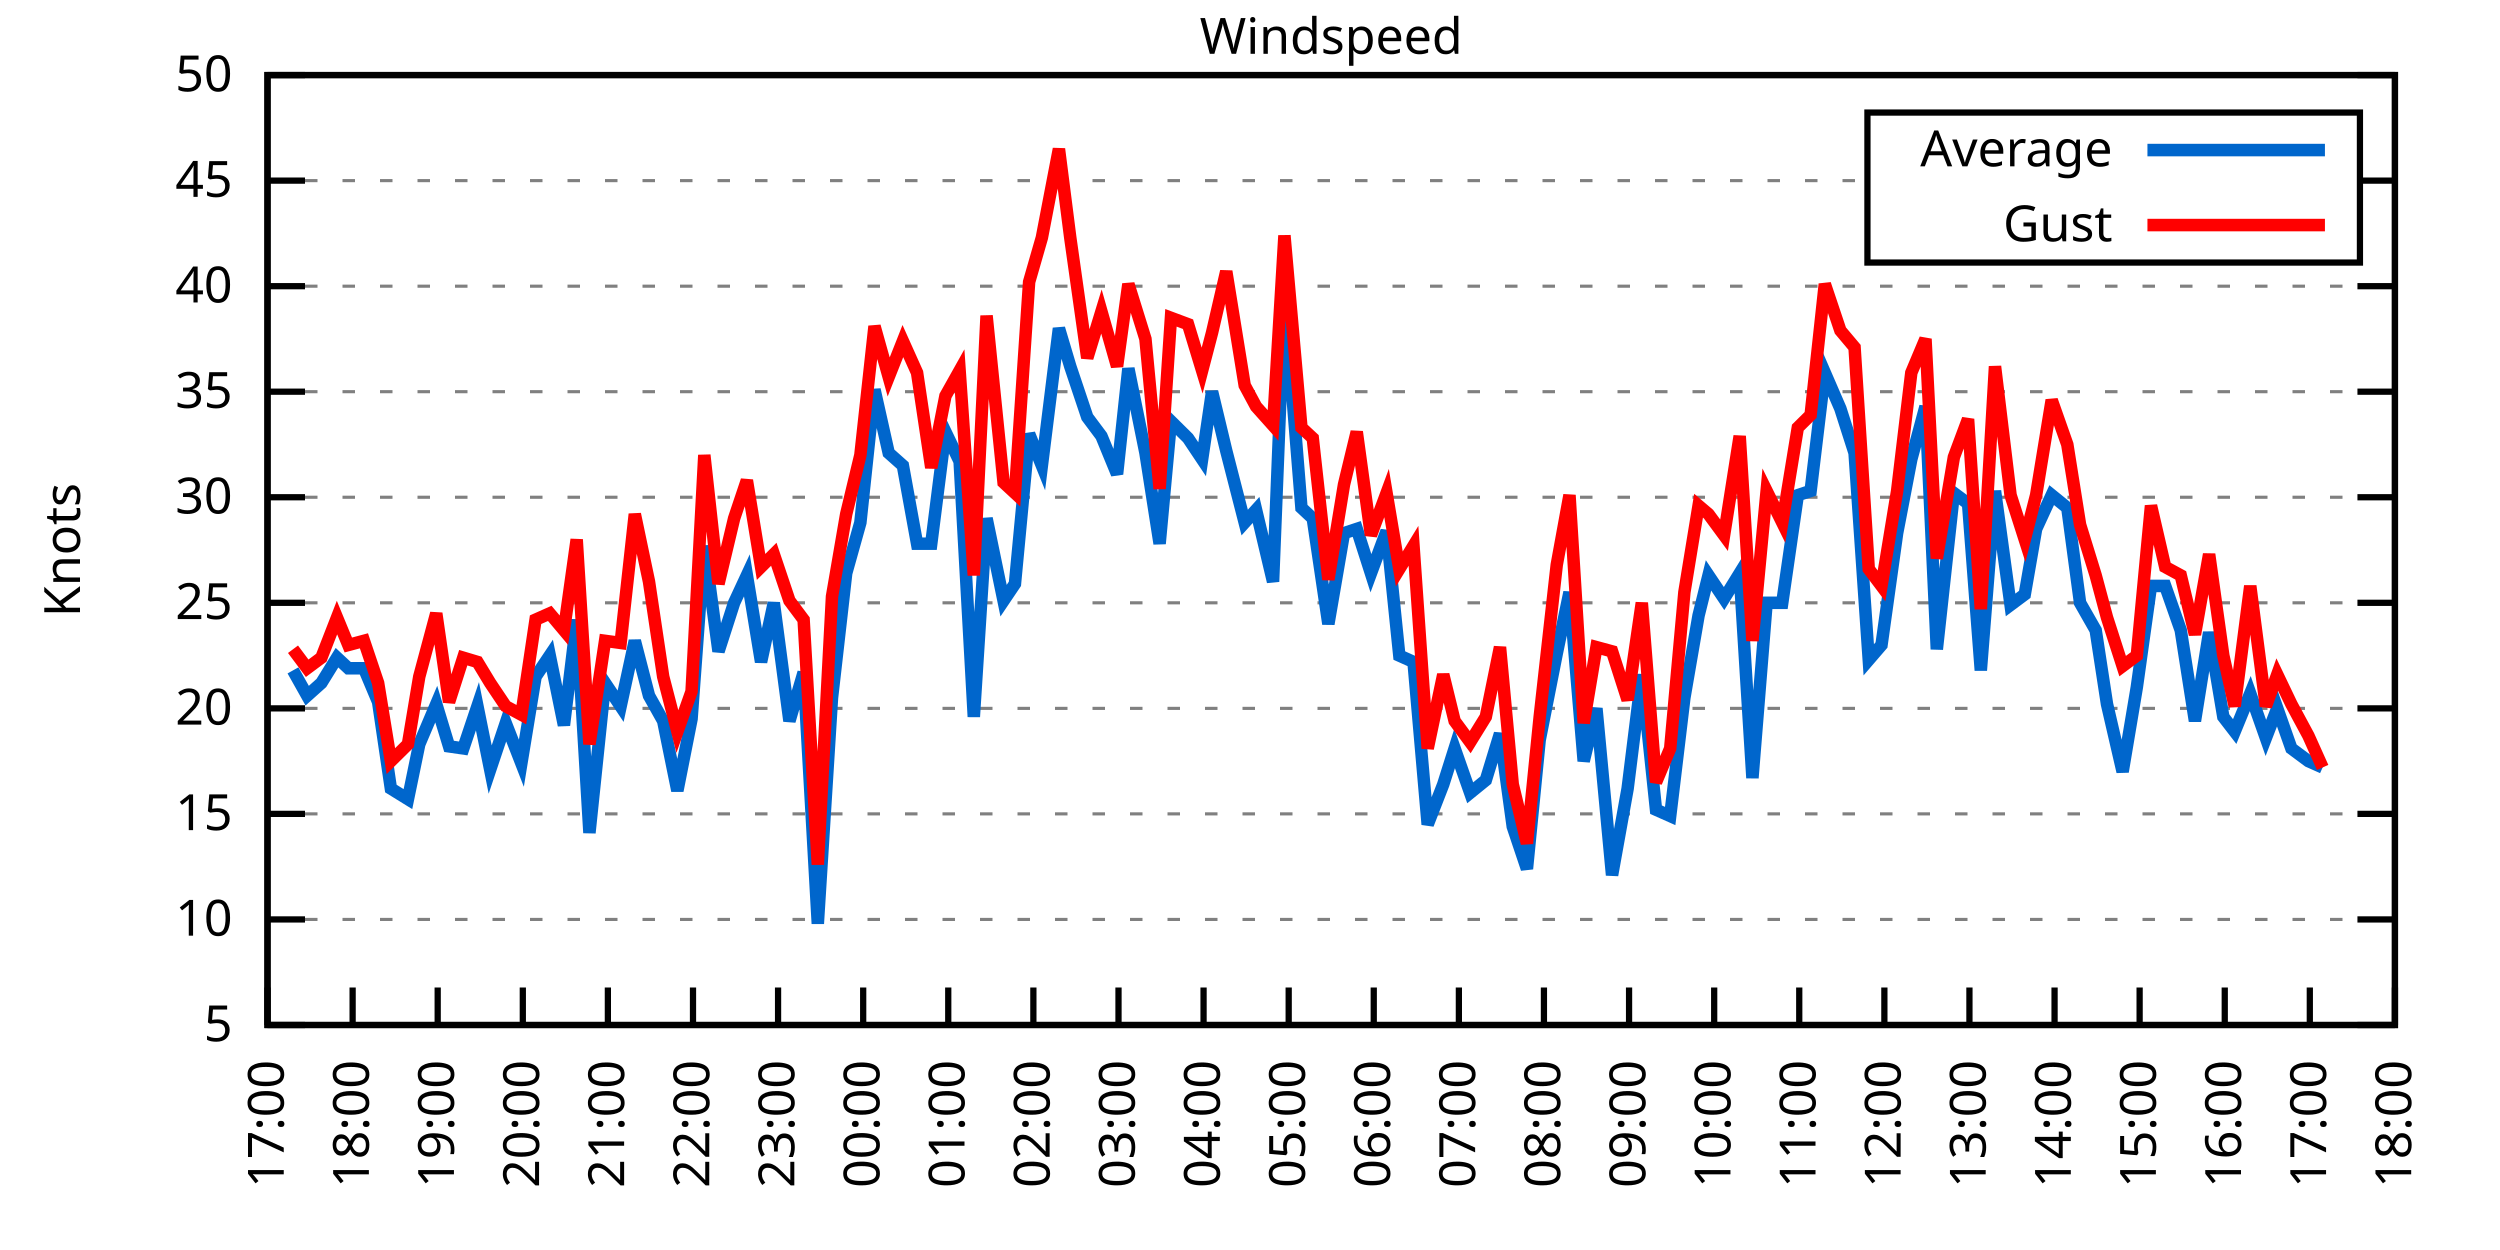
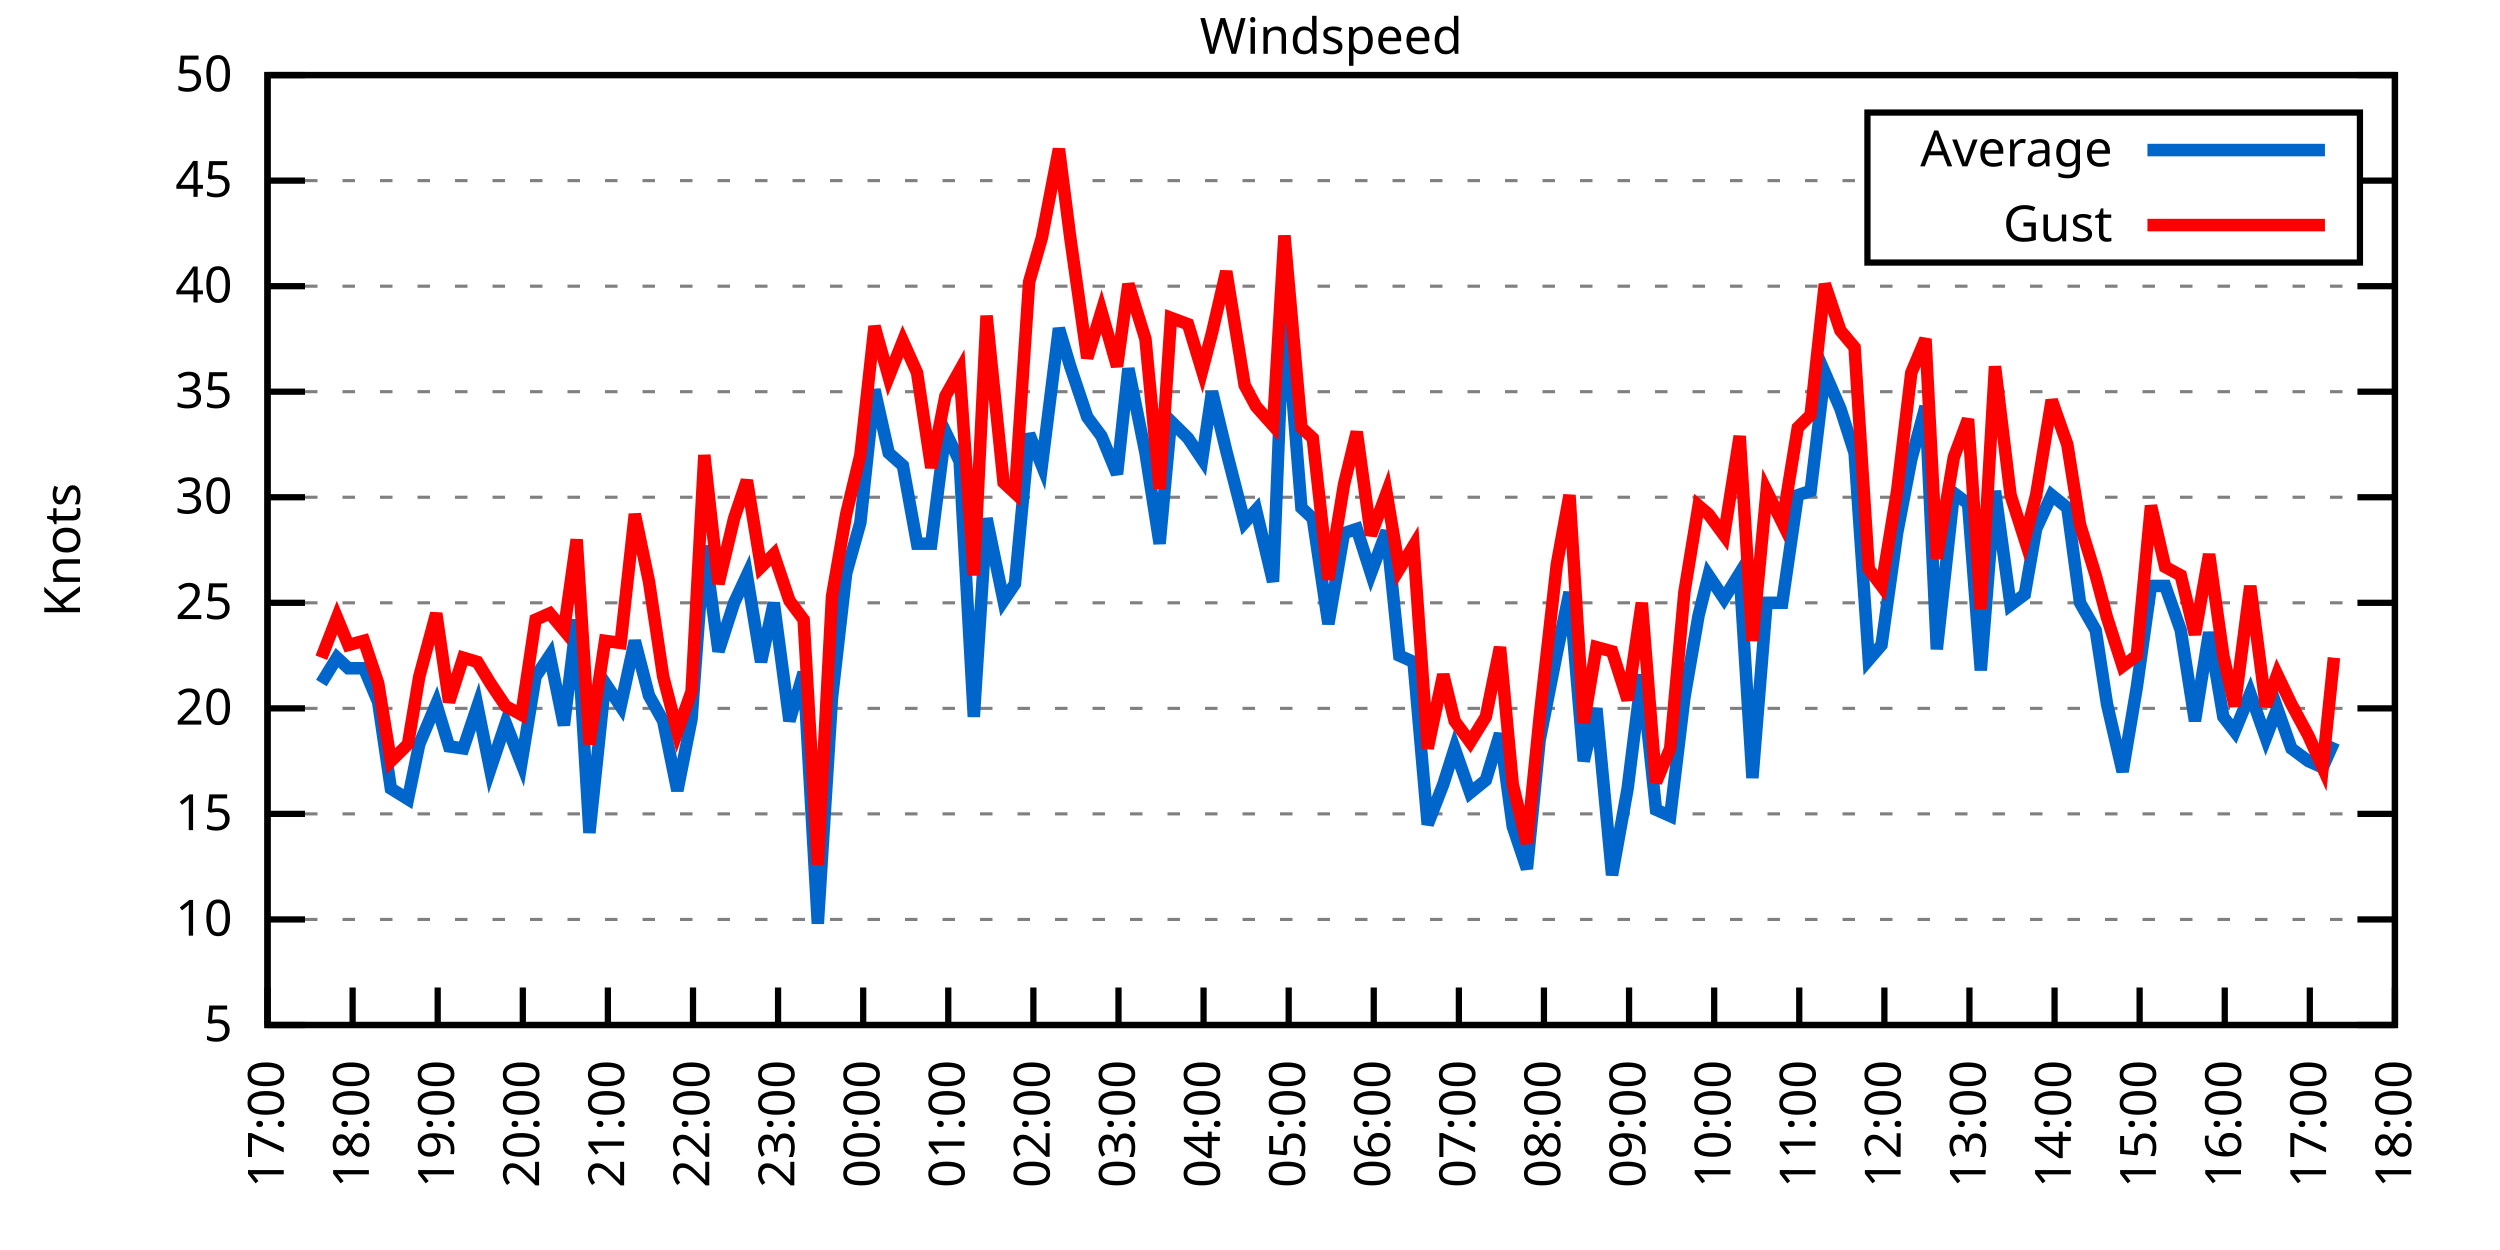
<svg xmlns="http://www.w3.org/2000/svg" xmlns:xlink="http://www.w3.org/1999/xlink" width="400" height="200" viewBox="0 0 400 200">
  <g id="gnuplot_canvas">
    <rect x="0" y="0" width="400" height="200" fill="none" />
    <defs>
      <circle id="gpDot" r="0.5" stroke-width="0.5" stroke="currentColor" />
      <path id="gpPt0" stroke-width="0.333" stroke="currentColor" d="M-1,0 h2 M0,-1 v2" />
      <path id="gpPt1" stroke-width="0.333" stroke="currentColor" d="M-1,-1 L1,1 M1,-1 L-1,1" />
      <path id="gpPt2" stroke-width="0.333" stroke="currentColor" d="M-1,0 L1,0 M0,-1 L0,1 M-1,-1 L1,1 M-1,1 L1,-1" />
      <rect id="gpPt3" stroke-width="0.333" stroke="currentColor" x="-1" y="-1" width="2" height="2" />
      <rect id="gpPt4" stroke-width="0.333" stroke="currentColor" fill="currentColor" x="-1" y="-1" width="2" height="2" />
      <circle id="gpPt5" stroke-width="0.333" stroke="currentColor" cx="0" cy="0" r="1" />
      <use xlink:href="#gpPt5" id="gpPt6" fill="currentColor" stroke="none" />
      <path id="gpPt7" stroke-width="0.333" stroke="currentColor" d="M0,-1.33 L-1.33,0.67 L1.33,0.67 z" />
      <use xlink:href="#gpPt7" id="gpPt8" fill="currentColor" stroke="none" />
      <use xlink:href="#gpPt7" id="gpPt9" stroke="currentColor" transform="rotate(180)" />
      <use xlink:href="#gpPt9" id="gpPt10" fill="currentColor" stroke="none" />
      <use xlink:href="#gpPt3" id="gpPt11" stroke="currentColor" transform="rotate(45)" />
      <use xlink:href="#gpPt11" id="gpPt12" fill="currentColor" stroke="none" />
      <path id="gpPt13" stroke-width="0.333" stroke="currentColor" d="M0,1.330 L1.265,0.411 L0.782,-1.067 L-0.782,-1.076 L-1.265,0.411 z" />
      <use xlink:href="#gpPt13" id="gpPt14" fill="currentColor" stroke="none" />
      <filter id="textbox" filterUnits="objectBoundingBox" x="0" y="0" height="1" width="1">
        <feFlood flood-color="white" flood-opacity="1" result="bgnd" />
        <feComposite in="SourceGraphic" in2="bgnd" operator="atop" />
      </filter>
      <filter id="greybox" filterUnits="objectBoundingBox" x="0" y="0" height="1" width="1">
        <feFlood flood-color="lightgrey" flood-opacity="1" result="grey" />
        <feComposite in="SourceGraphic" in2="grey" operator="atop" />
      </filter>
    </defs>
    <g fill="none" color="white" stroke="currentColor" stroke-width="1.00" stroke-linecap="butt" stroke-linejoin="miter">
</g>
    <g fill="none" color="black" stroke="currentColor" stroke-width="1.00" stroke-linecap="butt" stroke-linejoin="miter">
      <g stroke="none" shape-rendering="crispEdges">
        <polygon fill="rgb(255, 255, 255)" points="42.80,164.00 383.18,164.00 383.18,12.02 42.80,12.02 " />
      </g>
    </g>
    <g fill="none" color="black" stroke="currentColor" stroke-width="1.00" stroke-linecap="butt" stroke-linejoin="miter">
</g>
    <g fill="none" color="black" stroke="black" stroke-width="0.50" stroke-linecap="butt" stroke-linejoin="miter">
</g>
    <g fill="none" color="gray" stroke="currentColor" stroke-width="0.50" stroke-linecap="butt" stroke-linejoin="miter">
      <path stroke="gray" stroke-dasharray="2,4" class="gridline" d="M42.80,164.00 L383.19,164.00  " />
    </g>
    <g fill="none" color="gray" stroke="gray" stroke-width="1.00" stroke-linecap="butt" stroke-linejoin="miter">
</g>
    <g fill="none" color="black" stroke="currentColor" stroke-width="1.00" stroke-linecap="butt" stroke-linejoin="miter">
      <path stroke="black" d="M42.80,164.00 L48.80,164.00 M383.19,164.00 L377.19,164.00  " />
      <g transform="translate(37.20,166.60)" stroke="none" fill="black" font-family="Sans" font-size="8.00" text-anchor="end">
        <text>
          <tspan font-family="Sans"> 5</tspan>
        </text>
      </g>
    </g>
    <g fill="none" color="black" stroke="currentColor" stroke-width="1.00" stroke-linecap="butt" stroke-linejoin="miter">
</g>
    <g fill="none" color="black" stroke="black" stroke-width="0.50" stroke-linecap="butt" stroke-linejoin="miter">
</g>
    <g fill="none" color="gray" stroke="currentColor" stroke-width="0.50" stroke-linecap="butt" stroke-linejoin="miter">
      <path stroke="gray" stroke-dasharray="2,4" class="gridline" d="M42.80,147.11 L383.19,147.11  " />
    </g>
    <g fill="none" color="gray" stroke="gray" stroke-width="1.00" stroke-linecap="butt" stroke-linejoin="miter">
</g>
    <g fill="none" color="black" stroke="currentColor" stroke-width="1.00" stroke-linecap="butt" stroke-linejoin="miter">
      <path stroke="black" d="M42.80,147.11 L48.80,147.11 M383.19,147.11 L377.19,147.11  " />
      <g transform="translate(37.20,149.71)" stroke="none" fill="black" font-family="Sans" font-size="8.00" text-anchor="end">
        <text>
          <tspan font-family="Sans"> 10</tspan>
        </text>
      </g>
    </g>
    <g fill="none" color="black" stroke="currentColor" stroke-width="1.00" stroke-linecap="butt" stroke-linejoin="miter">
</g>
    <g fill="none" color="black" stroke="black" stroke-width="0.50" stroke-linecap="butt" stroke-linejoin="miter">
</g>
    <g fill="none" color="gray" stroke="currentColor" stroke-width="0.50" stroke-linecap="butt" stroke-linejoin="miter">
      <path stroke="gray" stroke-dasharray="2,4" class="gridline" d="M42.80,130.22 L383.19,130.22  " />
    </g>
    <g fill="none" color="gray" stroke="gray" stroke-width="1.00" stroke-linecap="butt" stroke-linejoin="miter">
</g>
    <g fill="none" color="black" stroke="currentColor" stroke-width="1.00" stroke-linecap="butt" stroke-linejoin="miter">
      <path stroke="black" d="M42.80,130.22 L48.80,130.22 M383.19,130.22 L377.19,130.22  " />
      <g transform="translate(37.20,132.82)" stroke="none" fill="black" font-family="Sans" font-size="8.00" text-anchor="end">
        <text>
          <tspan font-family="Sans"> 15</tspan>
        </text>
      </g>
    </g>
    <g fill="none" color="black" stroke="currentColor" stroke-width="1.00" stroke-linecap="butt" stroke-linejoin="miter">
</g>
    <g fill="none" color="black" stroke="black" stroke-width="0.50" stroke-linecap="butt" stroke-linejoin="miter">
</g>
    <g fill="none" color="gray" stroke="currentColor" stroke-width="0.50" stroke-linecap="butt" stroke-linejoin="miter">
      <path stroke="gray" stroke-dasharray="2,4" class="gridline" d="M42.80,113.34 L383.19,113.34  " />
    </g>
    <g fill="none" color="gray" stroke="gray" stroke-width="1.00" stroke-linecap="butt" stroke-linejoin="miter">
</g>
    <g fill="none" color="black" stroke="currentColor" stroke-width="1.00" stroke-linecap="butt" stroke-linejoin="miter">
      <path stroke="black" d="M42.80,113.34 L48.80,113.34 M383.19,113.34 L377.19,113.34  " />
      <g transform="translate(37.20,115.94)" stroke="none" fill="black" font-family="Sans" font-size="8.00" text-anchor="end">
        <text>
          <tspan font-family="Sans"> 20</tspan>
        </text>
      </g>
    </g>
    <g fill="none" color="black" stroke="currentColor" stroke-width="1.00" stroke-linecap="butt" stroke-linejoin="miter">
</g>
    <g fill="none" color="black" stroke="black" stroke-width="0.50" stroke-linecap="butt" stroke-linejoin="miter">
</g>
    <g fill="none" color="gray" stroke="currentColor" stroke-width="0.50" stroke-linecap="butt" stroke-linejoin="miter">
      <path stroke="gray" stroke-dasharray="2,4" class="gridline" d="M42.80,96.45 L383.19,96.45  " />
    </g>
    <g fill="none" color="gray" stroke="gray" stroke-width="1.00" stroke-linecap="butt" stroke-linejoin="miter">
</g>
    <g fill="none" color="black" stroke="currentColor" stroke-width="1.00" stroke-linecap="butt" stroke-linejoin="miter">
      <path stroke="black" d="M42.80,96.45 L48.80,96.45 M383.19,96.45 L377.19,96.45  " />
      <g transform="translate(37.20,99.05)" stroke="none" fill="black" font-family="Sans" font-size="8.00" text-anchor="end">
        <text>
          <tspan font-family="Sans"> 25</tspan>
        </text>
      </g>
    </g>
    <g fill="none" color="black" stroke="currentColor" stroke-width="1.00" stroke-linecap="butt" stroke-linejoin="miter">
</g>
    <g fill="none" color="black" stroke="black" stroke-width="0.50" stroke-linecap="butt" stroke-linejoin="miter">
</g>
    <g fill="none" color="gray" stroke="currentColor" stroke-width="0.50" stroke-linecap="butt" stroke-linejoin="miter">
      <path stroke="gray" stroke-dasharray="2,4" class="gridline" d="M42.80,79.56 L383.19,79.56  " />
    </g>
    <g fill="none" color="gray" stroke="gray" stroke-width="1.00" stroke-linecap="butt" stroke-linejoin="miter">
</g>
    <g fill="none" color="black" stroke="currentColor" stroke-width="1.00" stroke-linecap="butt" stroke-linejoin="miter">
      <path stroke="black" d="M42.80,79.56 L48.80,79.56 M383.19,79.56 L377.19,79.56  " />
      <g transform="translate(37.20,82.16)" stroke="none" fill="black" font-family="Sans" font-size="8.00" text-anchor="end">
        <text>
          <tspan font-family="Sans"> 30</tspan>
        </text>
      </g>
    </g>
    <g fill="none" color="black" stroke="currentColor" stroke-width="1.00" stroke-linecap="butt" stroke-linejoin="miter">
</g>
    <g fill="none" color="black" stroke="black" stroke-width="0.50" stroke-linecap="butt" stroke-linejoin="miter">
</g>
    <g fill="none" color="gray" stroke="currentColor" stroke-width="0.50" stroke-linecap="butt" stroke-linejoin="miter">
      <path stroke="gray" stroke-dasharray="2,4" class="gridline" d="M42.80,62.67 L383.19,62.67  " />
    </g>
    <g fill="none" color="gray" stroke="gray" stroke-width="1.00" stroke-linecap="butt" stroke-linejoin="miter">
</g>
    <g fill="none" color="black" stroke="currentColor" stroke-width="1.00" stroke-linecap="butt" stroke-linejoin="miter">
      <path stroke="black" d="M42.80,62.67 L48.80,62.67 M383.19,62.67 L377.19,62.67  " />
      <g transform="translate(37.20,65.27)" stroke="none" fill="black" font-family="Sans" font-size="8.00" text-anchor="end">
        <text>
          <tspan font-family="Sans"> 35</tspan>
        </text>
      </g>
    </g>
    <g fill="none" color="black" stroke="currentColor" stroke-width="1.00" stroke-linecap="butt" stroke-linejoin="miter">
</g>
    <g fill="none" color="black" stroke="black" stroke-width="0.50" stroke-linecap="butt" stroke-linejoin="miter">
</g>
    <g fill="none" color="gray" stroke="currentColor" stroke-width="0.50" stroke-linecap="butt" stroke-linejoin="miter">
      <path stroke="gray" stroke-dasharray="2,4" class="gridline" d="M42.80,45.79 L383.19,45.79  " />
    </g>
    <g fill="none" color="gray" stroke="gray" stroke-width="1.00" stroke-linecap="butt" stroke-linejoin="miter">
</g>
    <g fill="none" color="black" stroke="currentColor" stroke-width="1.00" stroke-linecap="butt" stroke-linejoin="miter">
      <path stroke="black" d="M42.80,45.79 L48.80,45.79 M383.19,45.79 L377.19,45.79  " />
      <g transform="translate(37.20,48.39)" stroke="none" fill="black" font-family="Sans" font-size="8.00" text-anchor="end">
        <text>
          <tspan font-family="Sans"> 40</tspan>
        </text>
      </g>
    </g>
    <g fill="none" color="black" stroke="currentColor" stroke-width="1.00" stroke-linecap="butt" stroke-linejoin="miter">
</g>
    <g fill="none" color="black" stroke="black" stroke-width="0.50" stroke-linecap="butt" stroke-linejoin="miter">
</g>
    <g fill="none" color="gray" stroke="currentColor" stroke-width="0.50" stroke-linecap="butt" stroke-linejoin="miter">
      <path stroke="gray" stroke-dasharray="2,4" class="gridline" d="M42.80,28.90 L298.79,28.90 M377.59,28.90 L383.19,28.90  " />
    </g>
    <g fill="none" color="gray" stroke="gray" stroke-width="1.00" stroke-linecap="butt" stroke-linejoin="miter">
</g>
    <g fill="none" color="black" stroke="currentColor" stroke-width="1.00" stroke-linecap="butt" stroke-linejoin="miter">
      <path stroke="black" d="M42.80,28.90 L48.80,28.90 M383.19,28.90 L377.19,28.90  " />
      <g transform="translate(37.20,31.50)" stroke="none" fill="black" font-family="Sans" font-size="8.00" text-anchor="end">
        <text>
          <tspan font-family="Sans"> 45</tspan>
        </text>
      </g>
    </g>
    <g fill="none" color="black" stroke="currentColor" stroke-width="1.00" stroke-linecap="butt" stroke-linejoin="miter">
</g>
    <g fill="none" color="black" stroke="black" stroke-width="0.50" stroke-linecap="butt" stroke-linejoin="miter">
</g>
    <g fill="none" color="gray" stroke="currentColor" stroke-width="0.50" stroke-linecap="butt" stroke-linejoin="miter">
      <path stroke="gray" stroke-dasharray="2,4" class="gridline" d="M42.80,12.01 L383.19,12.01  " />
    </g>
    <g fill="none" color="gray" stroke="gray" stroke-width="1.00" stroke-linecap="butt" stroke-linejoin="miter">
</g>
    <g fill="none" color="black" stroke="currentColor" stroke-width="1.00" stroke-linecap="butt" stroke-linejoin="miter">
      <path stroke="black" d="M42.80,12.01 L48.80,12.01 M383.19,12.01 L377.19,12.01  " />
      <g transform="translate(37.20,14.61)" stroke="none" fill="black" font-family="Sans" font-size="8.00" text-anchor="end">
        <text>
          <tspan font-family="Sans"> 50</tspan>
        </text>
      </g>
    </g>
    <g fill="none" color="black" stroke="currentColor" stroke-width="1.00" stroke-linecap="butt" stroke-linejoin="miter">
      <path stroke="black" d="M42.80,164.00 L42.80,158.00  " />
      <g transform="translate(45.40,169.60) rotate(270.00)" stroke="none" fill="black" font-family="Sans" font-size="8.00" text-anchor="end">
        <text>
          <tspan font-family="Sans">17:00</tspan>
        </text>
      </g>
    </g>
    <g fill="none" color="black" stroke="currentColor" stroke-width="1.00" stroke-linecap="butt" stroke-linejoin="miter">
      <path stroke="black" d="M56.42,164.00 L56.42,158.00  " />
      <g transform="translate(59.02,169.60) rotate(270.00)" stroke="none" fill="black" font-family="Sans" font-size="8.00" text-anchor="end">
        <text>
          <tspan font-family="Sans">18:00</tspan>
        </text>
      </g>
    </g>
    <g fill="none" color="black" stroke="currentColor" stroke-width="1.00" stroke-linecap="butt" stroke-linejoin="miter">
      <path stroke="black" d="M70.03,164.00 L70.03,158.00  " />
      <g transform="translate(72.63,169.60) rotate(270.00)" stroke="none" fill="black" font-family="Sans" font-size="8.00" text-anchor="end">
        <text>
          <tspan font-family="Sans">19:00</tspan>
        </text>
      </g>
    </g>
    <g fill="none" color="black" stroke="currentColor" stroke-width="1.00" stroke-linecap="butt" stroke-linejoin="miter">
      <path stroke="black" d="M83.65,164.00 L83.65,158.00  " />
      <g transform="translate(86.25,169.60) rotate(270.00)" stroke="none" fill="black" font-family="Sans" font-size="8.00" text-anchor="end">
        <text>
          <tspan font-family="Sans">20:00</tspan>
        </text>
      </g>
    </g>
    <g fill="none" color="black" stroke="currentColor" stroke-width="1.00" stroke-linecap="butt" stroke-linejoin="miter">
      <path stroke="black" d="M97.26,164.00 L97.26,158.00  " />
      <g transform="translate(99.86,169.60) rotate(270.00)" stroke="none" fill="black" font-family="Sans" font-size="8.00" text-anchor="end">
        <text>
          <tspan font-family="Sans">21:00</tspan>
        </text>
      </g>
    </g>
    <g fill="none" color="black" stroke="currentColor" stroke-width="1.00" stroke-linecap="butt" stroke-linejoin="miter">
      <path stroke="black" d="M110.88,164.00 L110.88,158.00  " />
      <g transform="translate(113.48,169.60) rotate(270.00)" stroke="none" fill="black" font-family="Sans" font-size="8.00" text-anchor="end">
        <text>
          <tspan font-family="Sans">22:00</tspan>
        </text>
      </g>
    </g>
    <g fill="none" color="black" stroke="currentColor" stroke-width="1.00" stroke-linecap="butt" stroke-linejoin="miter">
      <path stroke="black" d="M124.49,164.00 L124.49,158.00  " />
      <g transform="translate(127.09,169.60) rotate(270.00)" stroke="none" fill="black" font-family="Sans" font-size="8.00" text-anchor="end">
        <text>
          <tspan font-family="Sans">23:00</tspan>
        </text>
      </g>
    </g>
    <g fill="none" color="black" stroke="currentColor" stroke-width="1.00" stroke-linecap="butt" stroke-linejoin="miter">
      <path stroke="black" d="M138.11,164.00 L138.11,158.00  " />
      <g transform="translate(140.71,169.60) rotate(270.00)" stroke="none" fill="black" font-family="Sans" font-size="8.00" text-anchor="end">
        <text>
          <tspan font-family="Sans">00:00</tspan>
        </text>
      </g>
    </g>
    <g fill="none" color="black" stroke="currentColor" stroke-width="1.00" stroke-linecap="butt" stroke-linejoin="miter">
      <path stroke="black" d="M151.72,164.00 L151.72,158.00  " />
      <g transform="translate(154.32,169.60) rotate(270.00)" stroke="none" fill="black" font-family="Sans" font-size="8.00" text-anchor="end">
        <text>
          <tspan font-family="Sans">01:00</tspan>
        </text>
      </g>
    </g>
    <g fill="none" color="black" stroke="currentColor" stroke-width="1.00" stroke-linecap="butt" stroke-linejoin="miter">
      <path stroke="black" d="M165.34,164.00 L165.34,158.00  " />
      <g transform="translate(167.94,169.60) rotate(270.00)" stroke="none" fill="black" font-family="Sans" font-size="8.00" text-anchor="end">
        <text>
          <tspan font-family="Sans">02:00</tspan>
        </text>
      </g>
    </g>
    <g fill="none" color="black" stroke="currentColor" stroke-width="1.00" stroke-linecap="butt" stroke-linejoin="miter">
      <path stroke="black" d="M178.96,164.00 L178.96,158.00  " />
      <g transform="translate(181.56,169.60) rotate(270.00)" stroke="none" fill="black" font-family="Sans" font-size="8.00" text-anchor="end">
        <text>
          <tspan font-family="Sans">03:00</tspan>
        </text>
      </g>
    </g>
    <g fill="none" color="black" stroke="currentColor" stroke-width="1.00" stroke-linecap="butt" stroke-linejoin="miter">
      <path stroke="black" d="M192.57,164.00 L192.57,158.00  " />
      <g transform="translate(195.17,169.60) rotate(270.00)" stroke="none" fill="black" font-family="Sans" font-size="8.00" text-anchor="end">
        <text>
          <tspan font-family="Sans">04:00</tspan>
        </text>
      </g>
    </g>
    <g fill="none" color="black" stroke="currentColor" stroke-width="1.00" stroke-linecap="butt" stroke-linejoin="miter">
      <path stroke="black" d="M206.19,164.00 L206.19,158.00  " />
      <g transform="translate(208.79,169.60) rotate(270.00)" stroke="none" fill="black" font-family="Sans" font-size="8.00" text-anchor="end">
        <text>
          <tspan font-family="Sans">05:00</tspan>
        </text>
      </g>
    </g>
    <g fill="none" color="black" stroke="currentColor" stroke-width="1.00" stroke-linecap="butt" stroke-linejoin="miter">
      <path stroke="black" d="M219.80,164.00 L219.80,158.00  " />
      <g transform="translate(222.40,169.60) rotate(270.00)" stroke="none" fill="black" font-family="Sans" font-size="8.00" text-anchor="end">
        <text>
          <tspan font-family="Sans">06:00</tspan>
        </text>
      </g>
    </g>
    <g fill="none" color="black" stroke="currentColor" stroke-width="1.00" stroke-linecap="butt" stroke-linejoin="miter">
      <path stroke="black" d="M233.42,164.00 L233.42,158.00  " />
      <g transform="translate(236.02,169.60) rotate(270.00)" stroke="none" fill="black" font-family="Sans" font-size="8.00" text-anchor="end">
        <text>
          <tspan font-family="Sans">07:00</tspan>
        </text>
      </g>
    </g>
    <g fill="none" color="black" stroke="currentColor" stroke-width="1.00" stroke-linecap="butt" stroke-linejoin="miter">
      <path stroke="black" d="M247.03,164.00 L247.03,158.00  " />
      <g transform="translate(249.63,169.60) rotate(270.00)" stroke="none" fill="black" font-family="Sans" font-size="8.00" text-anchor="end">
        <text>
          <tspan font-family="Sans">08:00</tspan>
        </text>
      </g>
    </g>
    <g fill="none" color="black" stroke="currentColor" stroke-width="1.00" stroke-linecap="butt" stroke-linejoin="miter">
      <path stroke="black" d="M260.65,164.00 L260.65,158.00  " />
      <g transform="translate(263.25,169.60) rotate(270.00)" stroke="none" fill="black" font-family="Sans" font-size="8.00" text-anchor="end">
        <text>
          <tspan font-family="Sans">09:00</tspan>
        </text>
      </g>
    </g>
    <g fill="none" color="black" stroke="currentColor" stroke-width="1.00" stroke-linecap="butt" stroke-linejoin="miter">
      <path stroke="black" d="M274.27,164.00 L274.27,158.00  " />
      <g transform="translate(276.87,169.60) rotate(270.00)" stroke="none" fill="black" font-family="Sans" font-size="8.00" text-anchor="end">
        <text>
          <tspan font-family="Sans">10:00</tspan>
        </text>
      </g>
    </g>
    <g fill="none" color="black" stroke="currentColor" stroke-width="1.00" stroke-linecap="butt" stroke-linejoin="miter">
      <path stroke="black" d="M287.88,164.00 L287.88,158.00  " />
      <g transform="translate(290.48,169.60) rotate(270.00)" stroke="none" fill="black" font-family="Sans" font-size="8.00" text-anchor="end">
        <text>
          <tspan font-family="Sans">11:00</tspan>
        </text>
      </g>
    </g>
    <g fill="none" color="black" stroke="currentColor" stroke-width="1.00" stroke-linecap="butt" stroke-linejoin="miter">
      <path stroke="black" d="M301.50,164.00 L301.50,158.00  " />
      <g transform="translate(304.10,169.60) rotate(270.00)" stroke="none" fill="black" font-family="Sans" font-size="8.00" text-anchor="end">
        <text>
          <tspan font-family="Sans">12:00</tspan>
        </text>
      </g>
    </g>
    <g fill="none" color="black" stroke="currentColor" stroke-width="1.00" stroke-linecap="butt" stroke-linejoin="miter">
      <path stroke="black" d="M315.11,164.00 L315.11,158.00  " />
      <g transform="translate(317.71,169.60) rotate(270.00)" stroke="none" fill="black" font-family="Sans" font-size="8.00" text-anchor="end">
        <text>
          <tspan font-family="Sans">13:00</tspan>
        </text>
      </g>
    </g>
    <g fill="none" color="black" stroke="currentColor" stroke-width="1.00" stroke-linecap="butt" stroke-linejoin="miter">
      <path stroke="black" d="M328.73,164.00 L328.73,158.00  " />
      <g transform="translate(331.33,169.60) rotate(270.00)" stroke="none" fill="black" font-family="Sans" font-size="8.00" text-anchor="end">
        <text>
          <tspan font-family="Sans">14:00</tspan>
        </text>
      </g>
    </g>
    <g fill="none" color="black" stroke="currentColor" stroke-width="1.00" stroke-linecap="butt" stroke-linejoin="miter">
      <path stroke="black" d="M342.34,164.00 L342.34,158.00  " />
      <g transform="translate(344.94,169.60) rotate(270.00)" stroke="none" fill="black" font-family="Sans" font-size="8.00" text-anchor="end">
        <text>
          <tspan font-family="Sans">15:00</tspan>
        </text>
      </g>
    </g>
    <g fill="none" color="black" stroke="currentColor" stroke-width="1.00" stroke-linecap="butt" stroke-linejoin="miter">
      <path stroke="black" d="M355.96,164.00 L355.96,158.00  " />
      <g transform="translate(358.56,169.60) rotate(270.00)" stroke="none" fill="black" font-family="Sans" font-size="8.00" text-anchor="end">
        <text>
          <tspan font-family="Sans">16:00</tspan>
        </text>
      </g>
    </g>
    <g fill="none" color="black" stroke="currentColor" stroke-width="1.00" stroke-linecap="butt" stroke-linejoin="miter">
      <path stroke="black" d="M369.57,164.00 L369.57,158.00  " />
      <g transform="translate(372.17,169.60) rotate(270.00)" stroke="none" fill="black" font-family="Sans" font-size="8.00" text-anchor="end">
        <text>
          <tspan font-family="Sans">17:00</tspan>
        </text>
      </g>
    </g>
    <g fill="none" color="black" stroke="currentColor" stroke-width="1.00" stroke-linecap="butt" stroke-linejoin="miter">
      <path stroke="black" d="M383.19,164.00 L383.19,158.00  " />
      <g transform="translate(385.79,169.60) rotate(270.00)" stroke="none" fill="black" font-family="Sans" font-size="8.00" text-anchor="end">
        <text>
          <tspan font-family="Sans">18:00</tspan>
        </text>
      </g>
    </g>
    <g fill="none" color="black" stroke="currentColor" stroke-width="1.00" stroke-linecap="butt" stroke-linejoin="miter">
</g>
    <g fill="none" color="black" stroke="currentColor" stroke-width="1.00" stroke-linecap="butt" stroke-linejoin="miter">
      <path stroke="black" d="M42.80,12.01 L42.80,164.00 L383.19,164.00 L383.19,12.01 L42.80,12.01 Z  " />
    </g>
    <g fill="none" color="black" stroke="currentColor" stroke-width="1.00" stroke-linecap="butt" stroke-linejoin="miter">
</g>
    <g fill="none" color="black" stroke="currentColor" stroke-width="1.00" stroke-linecap="butt" stroke-linejoin="miter">
      <path stroke="black" d="M298.79,42.01 L298.79,18.01 L377.59,18.01 L377.59,42.01 L298.79,42.01 Z  " />
    </g>
    <g id="Windspeed_plot_1">
      <g fill="none" color="white" stroke="black" stroke-width="2.00" stroke-linecap="butt" stroke-linejoin="miter">
</g>
      <g fill="none" color="black" stroke="currentColor" stroke-width="2.00" stroke-linecap="butt" stroke-linejoin="miter">
        <g transform="translate(337.99,26.61)" stroke="none" fill="black" font-family="Sans" font-size="8.00" text-anchor="end">
          <text>
            <tspan font-family="Sans">Average</tspan>
          </text>
        </g>
      </g>
      <g fill="none" color="black" stroke="currentColor" stroke-width="2.00" stroke-linecap="butt" stroke-linejoin="miter">
-         <path stroke="rgb(  0, 102, 204)" d="M343.59,24.01 L371.99,24.01 M46.88,107.26 L49.15,111.31 L51.42,109.28 L53.92,105.23 L55.73,106.92 L58.23,106.92   L60.50,112.32 L62.54,126.17 L65.27,127.86 L67.08,119.08 L69.80,112.66 L71.85,119.42 L74.12,119.75 L76.39,113.00   L78.43,123.13 L80.92,115.70 L83.42,122.12 L85.69,108.27 L87.96,104.89 L90.23,116.04 L92.27,99.15 L94.31,133.26   L96.81,109.28 L99.30,113.00 L101.57,102.53 L103.84,111.31 L106.11,115.36 L108.38,126.51 L110.65,115.03 L112.69,87.33   L114.96,104.22 L117.46,96.45 L119.50,92.06 L121.77,105.91 L123.81,96.45 L126.31,115.36 L128.58,107.59 L130.85,147.79   L133.12,111.65 L135.39,91.72 L137.66,83.61 L139.92,62.34 L142.19,72.47 L144.46,74.49 L146.73,86.99 L149.00,86.99   L151.27,69.09 L153.54,73.82 L155.81,114.69 L157.85,82.94 L160.57,96.11 L162.39,93.41 L164.66,69.43 L166.70,74.49   L169.43,52.54 L171.24,58.62 L173.96,66.73 L176.23,69.77 L178.73,75.85 L180.54,58.96 L183.27,72.47 L185.54,86.99   L187.35,67.40 L190.08,70.10 L192.34,73.48 L193.93,62.67 L196.20,72.13 L199.15,83.61 L200.97,81.59 L203.69,93.07   L205.51,47.47 L208.23,81.25 L210.04,82.94 L212.54,99.83 L215.04,85.30 L217.08,84.63 L219.35,91.72 L221.85,84.97   L223.89,104.89 L226.16,105.91 L228.43,131.91 L230.92,125.50 L232.74,119.75 L235.23,126.85 L237.73,124.82 L240.00,117.39   L242.04,132.25 L244.31,139.01 L246.35,118.40 L249.08,104.56 L251.12,94.76 L253.39,121.78 L255.43,113.34 L257.93,140.02   L260.42,126.17 L262.69,107.93 L264.96,129.55 L267.23,130.56 L269.50,111.65 L271.77,98.48 L273.36,92.06 L275.85,95.77   L278.35,91.72 L280.39,124.48 L282.66,96.45 L285.16,96.45 L287.65,79.22 L289.70,78.55 L291.97,59.63 L294.46,65.38   L296.73,72.47 L299.00,105.57 L301.04,103.20 L303.54,85.30 L305.81,73.48 L308.08,65.04 L309.89,103.88 L312.62,78.89   L314.89,80.57 L316.93,107.26 L319.20,78.55 L321.69,96.79 L323.96,95.10 L325.78,84.63 L328.27,79.22 L330.77,81.25   L332.81,96.45 L335.31,100.84 L337.12,112.66 L339.62,123.47 L341.89,109.96 L344.16,93.75 L346.43,93.75 L348.92,100.84   L351.19,115.36 L353.46,101.18 L355.73,114.69 L357.55,117.05 L360.04,110.97 L362.54,118.07 L364.36,113.34 L366.62,119.75   L369.35,121.78 L371.62,122.79  " />
+         <path stroke="rgb(  0, 102, 204)" d="M343.59,24.01 L371.99,24.01 M51.42,109.28 L53.92,105.23 L55.73,106.92 L58.23,106.92 L60.50,112.32 L62.54,126.17   L65.27,127.86 L67.08,119.08 L69.80,112.66 L71.85,119.42 L74.12,119.75 L76.39,113.00 L78.43,123.13 L80.92,115.70   L83.42,122.12 L85.69,108.27 L87.96,104.89 L90.23,116.04 L92.27,99.15 L94.31,133.26 L96.81,109.28 L99.30,113.00   L101.57,102.53 L103.84,111.31 L106.11,115.36 L108.38,126.51 L110.65,115.03 L112.69,87.33 L114.96,104.22 L117.46,96.45   L119.50,92.06 L121.77,105.91 L123.81,96.45 L126.31,115.36 L128.58,107.59 L130.85,147.79 L133.12,111.65 L135.39,91.72   L137.66,83.61 L139.92,62.34 L142.19,72.47 L144.46,74.49 L146.73,86.99 L149.00,86.99 L151.27,69.09 L153.54,73.82   L155.81,114.69 L157.85,82.94 L160.57,96.11 L162.39,93.41 L164.66,69.43 L166.70,74.49 L169.43,52.54 L171.24,58.62   L173.96,66.73 L176.23,69.77 L178.73,75.85 L180.54,58.96 L183.27,72.47 L185.54,86.99 L187.35,67.40 L190.08,70.10   L192.34,73.48 L193.93,62.67 L196.20,72.13 L199.15,83.61 L200.97,81.59 L203.69,93.07 L205.51,47.47 L208.23,81.25   L210.04,82.94 L212.54,99.83 L215.04,85.30 L217.08,84.63 L219.35,91.72 L221.85,84.97 L223.89,104.89 L226.16,105.91   L228.43,131.91 L230.92,125.50 L232.74,119.75 L235.23,126.85 L237.73,124.82 L240.00,117.39 L242.04,132.25 L244.31,139.01   L246.35,118.40 L249.08,104.56 L251.12,94.76 L253.39,121.78 L255.43,113.34 L257.93,140.02 L260.42,126.17 L262.69,107.93   L264.96,129.55 L267.23,130.56 L269.50,111.65 L271.77,98.48 L273.36,92.06 L275.85,95.77 L278.35,91.72 L280.39,124.48   L282.66,96.45 L285.16,96.45 L287.65,79.22 L289.70,78.55 L291.97,59.63 L294.46,65.38 L296.73,72.47 L299.00,105.57   L301.04,103.20 L303.54,85.30 L305.81,73.48 L308.08,65.04 L309.89,103.88 L312.62,78.89 L314.89,80.57 L316.93,107.26   L319.20,78.55 L321.69,96.79 L323.96,95.10 L325.78,84.63 L328.27,79.22 L330.77,81.25 L332.81,96.45 L335.31,100.84   L337.12,112.66 L339.62,123.47 L341.89,109.96 L344.16,93.75 L346.43,93.75 L348.92,100.84 L351.19,115.36 L353.46,101.18   L355.73,114.69 L357.55,117.05 L360.04,110.97 L362.54,118.07 L364.36,113.34 L366.62,119.75 L369.35,121.78 L371.62,122.79   L373.43,118.74  " />
      </g>
    </g>
    <g id="Windspeed_plot_2">
      <g fill="none" color="black" stroke="currentColor" stroke-width="2.00" stroke-linecap="butt" stroke-linejoin="miter">
        <g transform="translate(337.99,38.61)" stroke="none" fill="black" font-family="Sans" font-size="8.00" text-anchor="end">
          <text>
            <tspan font-family="Sans">Gust</tspan>
          </text>
        </g>
      </g>
      <g fill="none" color="black" stroke="currentColor" stroke-width="2.00" stroke-linecap="butt" stroke-linejoin="miter">
-         <path stroke="rgb(255,   0,   0)" d="M343.59,36.01 L371.99,36.01 M46.88,103.88 L49.15,106.92 L51.42,105.23 L53.92,98.81 L55.73,103.20 L58.23,102.53   L60.50,109.28 L62.54,121.78 L65.27,119.08 L67.08,108.27 L69.80,98.14 L71.85,112.32 L74.12,105.23 L76.39,105.91   L78.43,109.28 L80.92,113.00 L83.42,114.35 L85.69,99.15 L87.96,98.14 L90.23,100.84 L92.27,86.32 L94.31,119.08   L96.81,102.53 L99.30,102.87 L101.57,82.26 L103.84,93.07 L106.11,108.27 L108.38,117.05 L110.65,110.63 L112.69,72.81   L114.96,93.41 L117.46,82.94 L119.50,76.86 L121.77,90.71 L123.81,88.68 L126.31,96.11 L128.58,99.15 L130.85,138.33   L133.12,95.44 L135.39,82.26 L137.66,72.81 L139.92,52.20 L142.19,60.31 L144.46,54.57 L146.73,59.63 L149.00,74.83   L151.27,63.35 L153.54,59.30 L155.81,92.06 L157.85,50.51 L160.57,77.20 L162.39,78.89 L164.66,45.11 L166.70,38.02   L169.43,23.83 L171.24,38.02 L173.96,57.27 L176.23,49.84 L178.73,58.62 L180.54,45.45 L183.27,54.23 L185.54,78.21   L187.35,50.85 L190.08,51.87 L192.34,59.30 L193.93,53.22 L196.20,43.42 L199.15,61.66 L200.97,65.04 L203.69,68.08   L205.51,37.68 L208.23,68.42 L210.04,70.10 L212.54,92.73 L215.04,77.53 L217.08,69.09 L219.35,85.64 L221.85,78.89   L223.89,91.04 L226.16,87.33 L228.43,119.75 L230.92,107.93 L232.74,115.36 L235.23,118.74 L237.73,114.69 L240.00,103.54   L242.04,125.50 L244.31,134.95 L246.35,114.69 L249.08,90.37 L251.12,79.22 L253.39,115.70 L255.43,103.54 L257.93,104.22   L260.42,111.99 L262.69,96.45 L264.96,125.16 L267.23,119.75 L269.50,94.76 L271.77,80.91 L273.36,82.26 L275.85,85.64   L278.35,69.77 L280.39,102.53 L282.66,78.55 L285.16,83.61 L287.65,68.42 L289.70,66.39 L291.97,45.45 L294.46,52.88   L296.73,55.58 L299.00,91.04 L301.04,93.75 L303.54,78.55 L305.81,59.63 L308.08,54.23 L309.89,89.36 L312.62,73.14   L314.89,67.06 L316.93,97.46 L319.20,58.62 L321.69,79.22 L323.96,86.32 L325.78,79.22 L328.27,64.02 L330.77,71.12   L332.81,83.95 L335.31,92.06 L337.12,98.81 L339.62,106.58 L341.89,104.89 L344.16,80.91 L346.43,90.71 L348.92,92.06   L351.19,101.52 L353.46,88.68 L355.73,104.89 L357.55,113.00 L360.04,93.75 L362.54,113.00 L364.36,107.93 L366.62,112.66   L369.35,117.73 L371.62,122.79  " />
+         <path stroke="rgb(255,   0,   0)" d="M343.59,36.01 L371.99,36.01 M51.42,105.23 L53.92,98.81 L55.73,103.20 L58.23,102.53 L60.50,109.28 L62.54,121.78   L65.27,119.08 L67.08,108.27 L69.80,98.14 L71.85,112.32 L74.12,105.23 L76.39,105.91 L78.43,109.28 L80.92,113.00   L83.42,114.35 L85.69,99.15 L87.96,98.14 L90.23,100.84 L92.27,86.32 L94.31,119.08 L96.81,102.53 L99.30,102.87   L101.57,82.26 L103.84,93.07 L106.11,108.27 L108.38,117.05 L110.65,110.63 L112.69,72.81 L114.96,93.41 L117.46,82.94   L119.50,76.86 L121.77,90.71 L123.81,88.68 L126.31,96.11 L128.58,99.15 L130.85,138.33 L133.12,95.44 L135.39,82.26   L137.66,72.81 L139.92,52.20 L142.19,60.31 L144.46,54.57 L146.73,59.63 L149.00,74.83 L151.27,63.35 L153.54,59.30   L155.81,92.06 L157.85,50.51 L160.57,77.20 L162.39,78.89 L164.66,45.11 L166.70,38.02 L169.43,23.83 L171.24,38.02   L173.96,57.27 L176.23,49.84 L178.73,58.62 L180.54,45.45 L183.27,54.23 L185.54,78.21 L187.35,50.85 L190.08,51.87   L192.34,59.30 L193.93,53.22 L196.20,43.42 L199.15,61.66 L200.97,65.04 L203.69,68.08 L205.51,37.68 L208.23,68.42   L210.04,70.10 L212.54,92.73 L215.04,77.53 L217.08,69.09 L219.35,85.64 L221.85,78.89 L223.89,91.04 L226.16,87.33   L228.43,119.75 L230.92,107.93 L232.74,115.36 L235.23,118.74 L237.73,114.69 L240.00,103.54 L242.04,125.50 L244.31,134.95   L246.35,114.69 L249.08,90.37 L251.12,79.22 L253.39,115.70 L255.43,103.54 L257.93,104.22 L260.42,111.99 L262.69,96.45   L264.96,125.16 L267.23,119.75 L269.50,94.76 L271.77,80.91 L273.36,82.26 L275.85,85.64 L278.35,69.77 L280.39,102.53   L282.66,78.55 L285.16,83.61 L287.65,68.42 L289.70,66.39 L291.97,45.45 L294.46,52.88 L296.73,55.58 L299.00,91.04   L301.04,93.75 L303.54,78.55 L305.81,59.63 L308.08,54.23 L309.89,89.36 L312.62,73.14 L314.89,67.06 L316.93,97.46   L319.20,58.62 L321.69,79.22 L323.96,86.32 L325.78,79.22 L328.27,64.02 L330.77,71.12 L332.81,83.95 L335.31,92.06   L337.12,98.81 L339.62,106.58 L341.89,104.89 L344.16,80.91 L346.43,90.71 L348.92,92.06 L351.19,101.52 L353.46,88.68   L355.73,104.89 L357.55,113.00 L360.04,93.75 L362.54,113.00 L364.36,107.93 L366.62,112.66 L369.35,117.73 L371.62,122.79   L373.43,105.23  " />
      </g>
    </g>
    <g fill="none" color="black" stroke="currentColor" stroke-width="2.00" stroke-linecap="butt" stroke-linejoin="miter">
</g>
    <g fill="none" color="black" stroke="black" stroke-width="1.00" stroke-linecap="butt" stroke-linejoin="miter">
</g>
    <g fill="none" color="black" stroke="currentColor" stroke-width="1.00" stroke-linecap="butt" stroke-linejoin="miter">
      <path stroke="black" d="M42.80,12.01 L42.80,164.00 L383.19,164.00 L383.19,12.01 L42.80,12.01 Z  " />
      <g transform="translate(12.80,88.01) rotate(270.00)" stroke="none" fill="black" font-family="Sans" font-size="8.00" text-anchor="middle">
        <text>
          <tspan font-family="Sans">Knots</tspan>
        </text>
      </g>
    </g>
    <g fill="none" color="black" stroke="currentColor" stroke-width="1.00" stroke-linecap="butt" stroke-linejoin="miter">
</g>
    <g fill="none" color="black" stroke="currentColor" stroke-width="1.00" stroke-linecap="butt" stroke-linejoin="miter">
      <g transform="translate(212.99,8.61)" stroke="none" fill="black" font-family="Sans" font-size="8.00" text-anchor="middle">
        <text>
          <tspan font-family="Sans">Windspeed</tspan>
        </text>
      </g>
    </g>
    <g fill="none" color="black" stroke="currentColor" stroke-width="1.00" stroke-linecap="butt" stroke-linejoin="miter">
</g>
  </g>
</svg>
